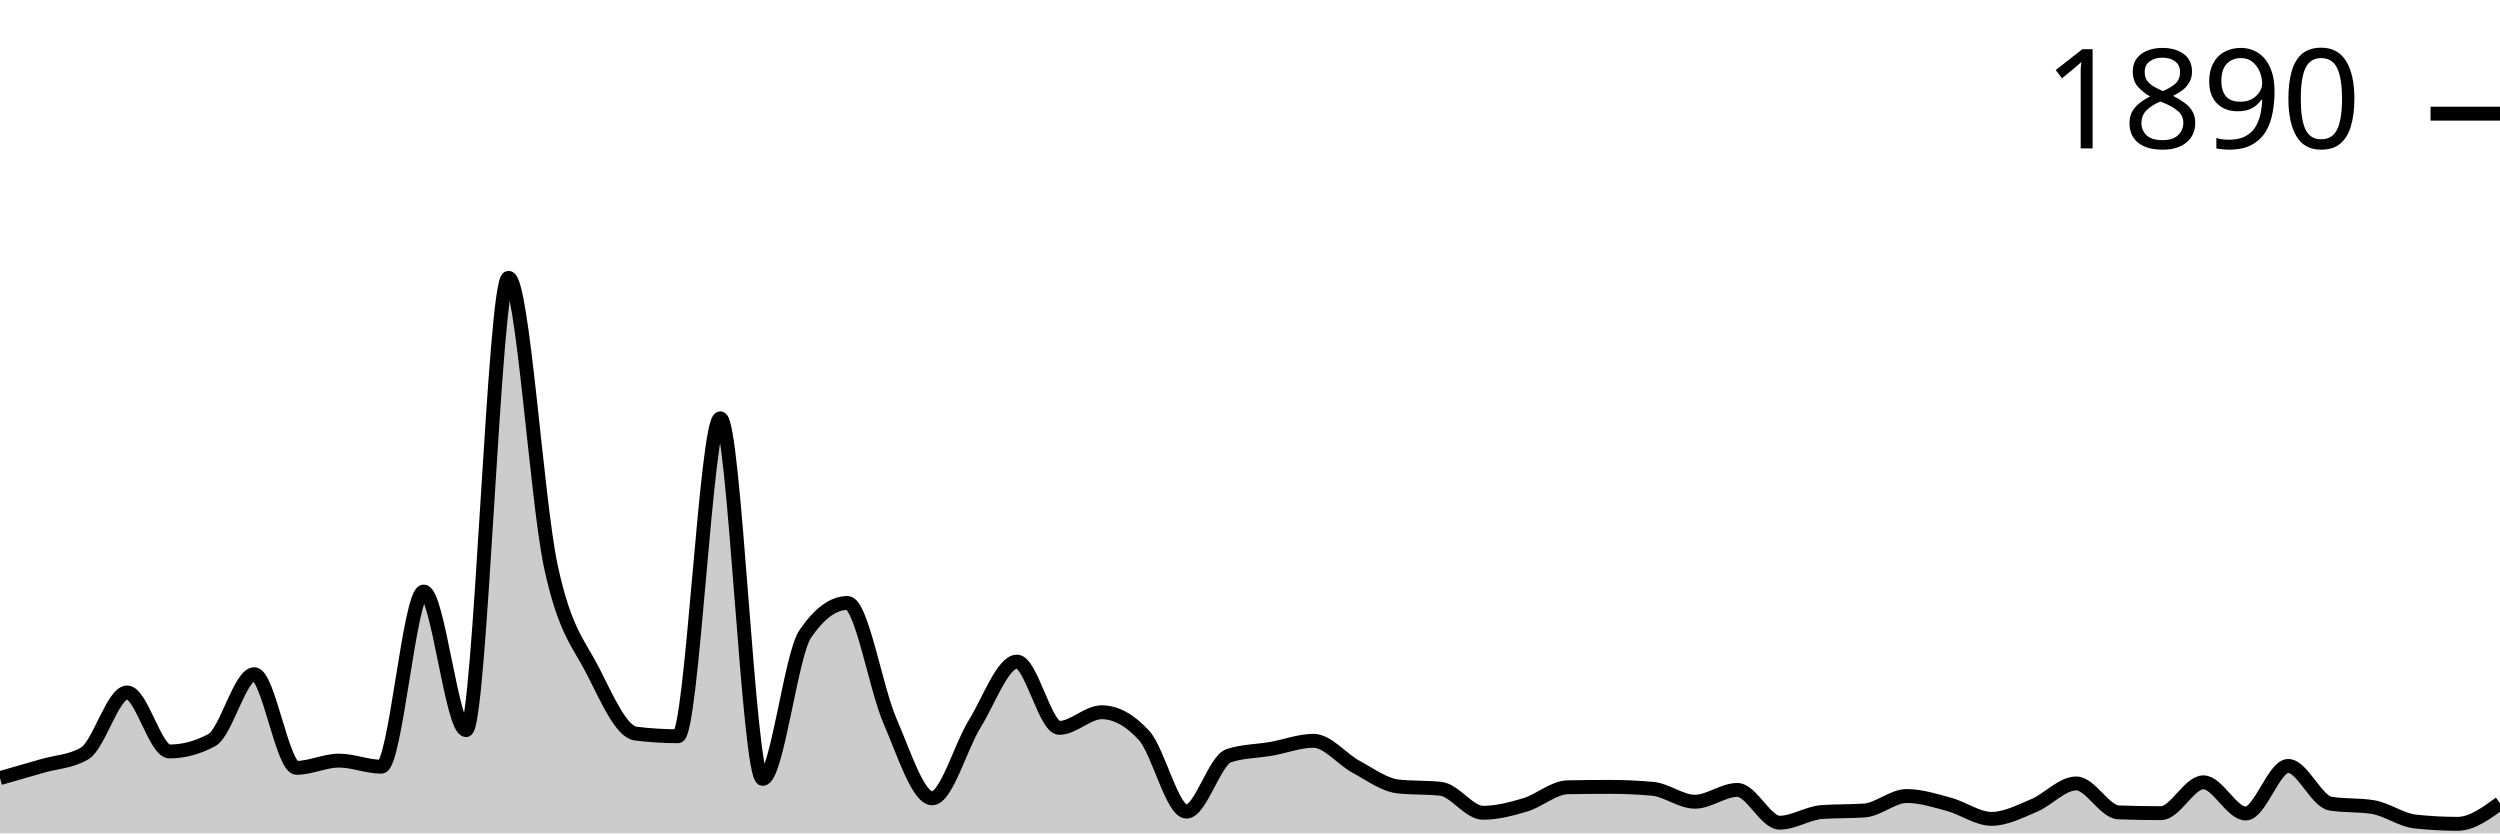
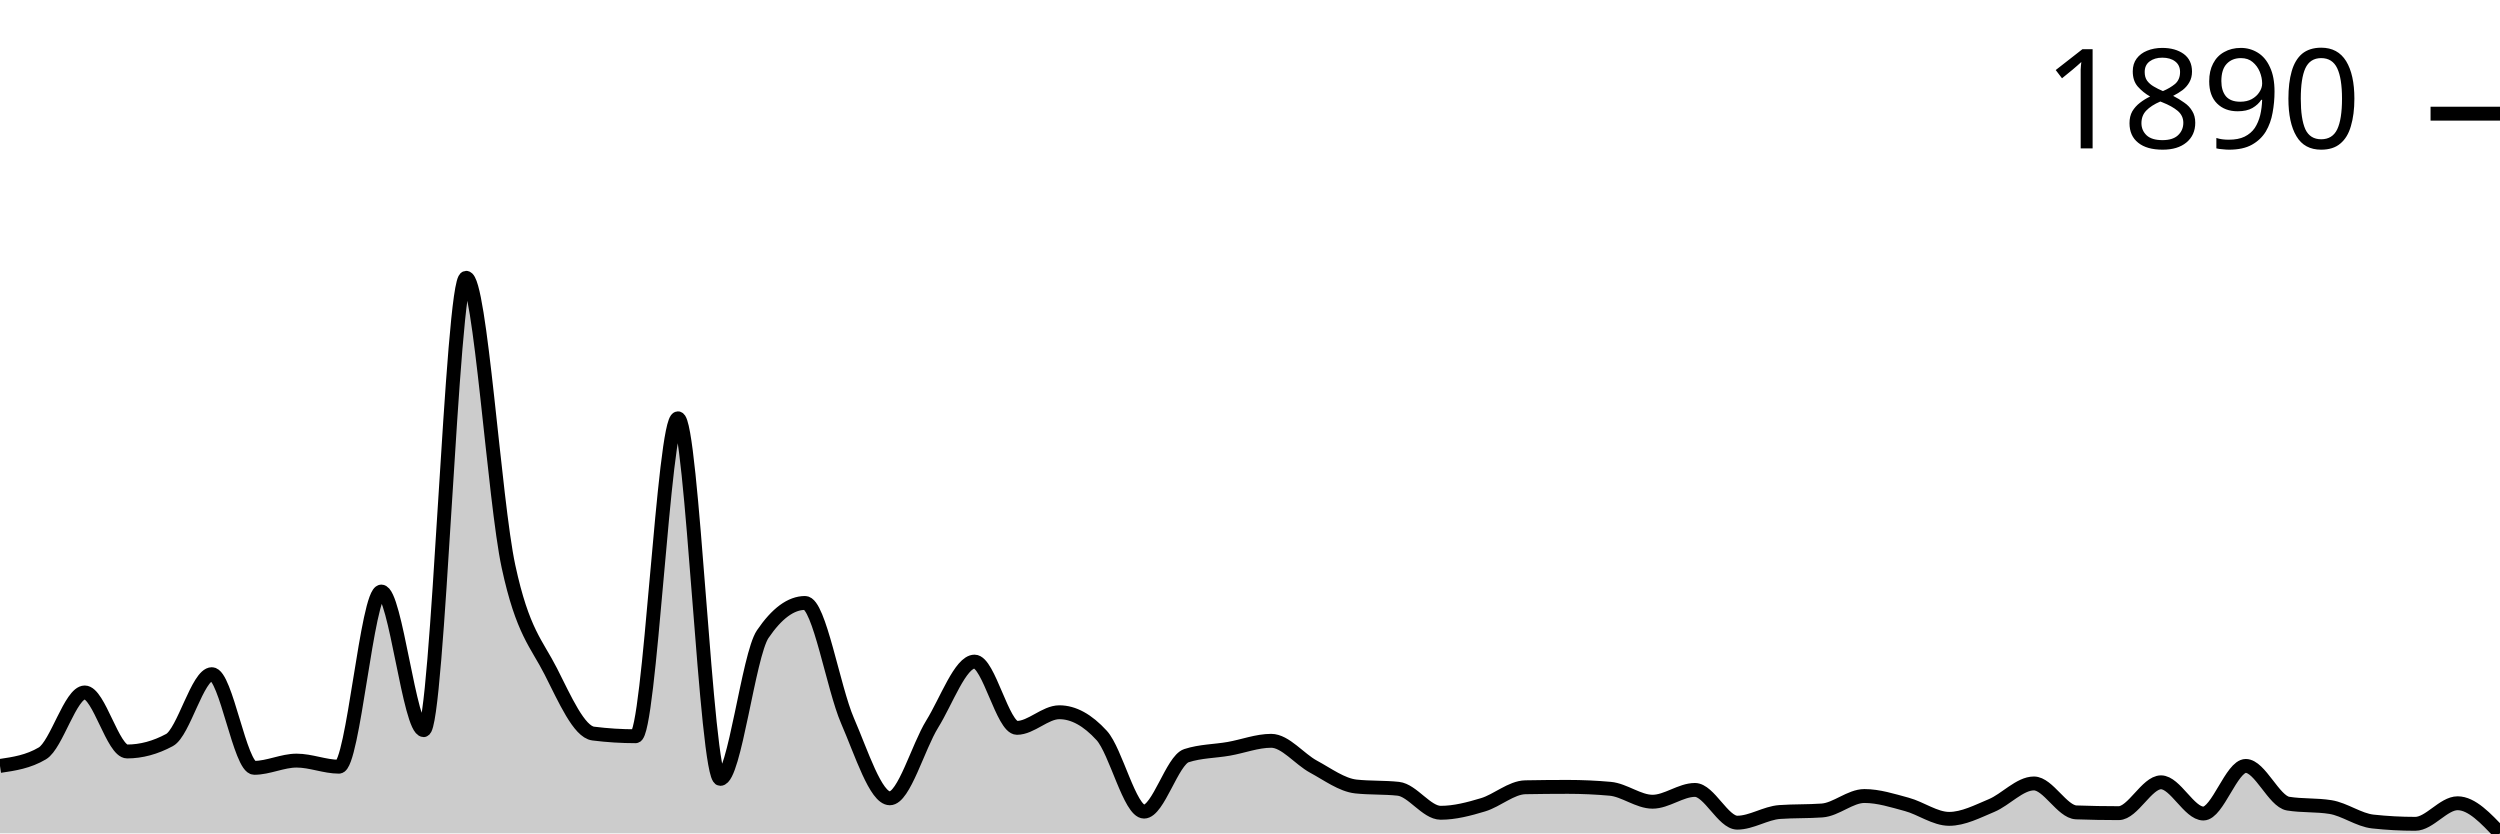
<svg xmlns="http://www.w3.org/2000/svg" viewBox="0 0 180 60">
  <g transform="translate(0,20)">
-     <path class="area" fill="rgba(0, 0, 0, 0.2)" d="M0,36.025C1.017,35.735,2.034,35.444,3.051,35.147C4.068,34.85,5.085,34.846,6.102,34.243C7.119,33.639,8.136,29.856,9.153,29.856C10.169,29.856,11.186,34.106,12.203,34.106C13.22,34.106,14.237,33.831,15.254,33.283C16.271,32.735,17.288,28.54,18.305,28.54C19.322,28.54,20.339,35.284,21.356,35.284C22.373,35.284,23.39,34.764,24.407,34.764C25.424,34.764,26.441,35.202,27.458,35.202C28.475,35.202,29.492,22.591,30.508,22.591C31.525,22.591,32.542,32.57,33.559,32.57C34.576,32.57,35.593,0,36.61,0C37.627,0,38.644,16.057,39.661,20.781C40.678,25.506,41.695,26.342,42.712,28.348C43.729,30.354,44.746,32.689,45.763,32.817C46.78,32.945,47.797,33.009,48.814,33.009C49.831,33.009,50.847,10.117,51.864,10.117C52.881,10.117,53.898,36.08,54.915,36.08C55.932,36.08,56.949,27.16,57.966,25.661C58.983,24.163,60,23.413,61.017,23.413C62.034,23.413,63.051,29.541,64.068,31.885C65.085,34.229,66.102,37.478,67.119,37.478C68.136,37.478,69.153,33.772,70.169,32.132C71.186,30.491,72.203,27.635,73.22,27.635C74.237,27.635,75.254,32.406,76.271,32.406C77.288,32.406,78.305,31.282,79.322,31.282C80.339,31.282,81.356,31.839,82.373,32.954C83.39,34.069,84.407,38.437,85.424,38.437C86.441,38.437,87.458,34.736,88.475,34.407C89.492,34.078,90.508,34.092,91.525,33.914C92.542,33.735,93.559,33.338,94.576,33.338C95.593,33.338,96.61,34.654,97.627,35.202C98.644,35.751,99.661,36.518,100.678,36.628C101.695,36.737,102.712,36.683,103.729,36.792C104.746,36.902,105.763,38.52,106.78,38.52C107.797,38.52,108.814,38.25,109.831,37.944C110.847,37.638,111.864,36.701,112.881,36.683C113.898,36.664,114.915,36.655,115.932,36.655C116.949,36.655,117.966,36.701,118.983,36.792C120,36.884,121.017,37.724,122.034,37.724C123.051,37.724,124.068,36.875,125.085,36.875C126.102,36.875,127.119,39.232,128.136,39.232C129.153,39.232,130.169,38.538,131.186,38.465C132.203,38.392,133.22,38.428,134.237,38.355C135.254,38.282,136.271,37.313,137.288,37.313C138.305,37.313,139.322,37.642,140.339,37.916C141.356,38.191,142.373,38.958,143.39,38.958C144.407,38.958,145.424,38.424,146.441,37.999C147.458,37.574,148.475,36.408,149.492,36.408C150.508,36.408,151.525,38.456,152.542,38.492C153.559,38.529,154.576,38.547,155.593,38.547C156.61,38.547,157.627,36.326,158.644,36.326C159.661,36.326,160.678,38.574,161.695,38.574C162.712,38.574,163.729,35.147,164.746,35.147C165.763,35.147,166.78,37.697,167.797,37.862C168.814,38.026,169.831,37.944,170.847,38.108C171.864,38.273,172.881,39.04,173.898,39.15C174.915,39.26,175.932,39.315,176.949,39.315C177.966,39.315,178.983,38.574,180,37.834L180,40C178.983,40,177.966,40,176.949,40C175.932,40,174.915,40,173.898,40C172.881,40,171.864,40,170.847,40C169.831,40,168.814,40,167.797,40C166.78,40,165.763,40,164.746,40C163.729,40,162.712,40,161.695,40C160.678,40,159.661,40,158.644,40C157.627,40,156.61,40,155.593,40C154.576,40,153.559,40,152.542,40C151.525,40,150.508,40,149.492,40C148.475,40,147.458,40,146.441,40C145.424,40,144.407,40,143.39,40C142.373,40,141.356,40,140.339,40C139.322,40,138.305,40,137.288,40C136.271,40,135.254,40,134.237,40C133.22,40,132.203,40,131.186,40C130.169,40,129.153,40,128.136,40C127.119,40,126.102,40,125.085,40C124.068,40,123.051,40,122.034,40C121.017,40,120,40,118.983,40C117.966,40,116.949,40,115.932,40C114.915,40,113.898,40,112.881,40C111.864,40,110.847,40,109.831,40C108.814,40,107.797,40,106.78,40C105.763,40,104.746,40,103.729,40C102.712,40,101.695,40,100.678,40C99.661,40,98.644,40,97.627,40C96.61,40,95.593,40,94.576,40C93.559,40,92.542,40,91.525,40C90.508,40,89.492,40,88.475,40C87.458,40,86.441,40,85.424,40C84.407,40,83.39,40,82.373,40C81.356,40,80.339,40,79.322,40C78.305,40,77.288,40,76.271,40C75.254,40,74.237,40,73.22,40C72.203,40,71.186,40,70.169,40C69.153,40,68.136,40,67.119,40C66.102,40,65.085,40,64.068,40C63.051,40,62.034,40,61.017,40C60,40,58.983,40,57.966,40C56.949,40,55.932,40,54.915,40C53.898,40,52.881,40,51.864,40C50.847,40,49.831,40,48.814,40C47.797,40,46.78,40,45.763,40C44.746,40,43.729,40,42.712,40C41.695,40,40.678,40,39.661,40C38.644,40,37.627,40,36.61,40C35.593,40,34.576,40,33.559,40C32.542,40,31.525,40,30.508,40C29.492,40,28.475,40,27.458,40C26.441,40,25.424,40,24.407,40C23.39,40,22.373,40,21.356,40C20.339,40,19.322,40,18.305,40C17.288,40,16.271,40,15.254,40C14.237,40,13.22,40,12.203,40C11.186,40,10.169,40,9.153,40C8.136,40,7.119,40,6.102,40C5.085,40,4.068,40,3.051,40C2.034,40,1.017,40,0,40Z" />
-     <path class="line" stroke="black" fill="none" d="M0,36.025C1.017,35.735,2.034,35.444,3.051,35.147C4.068,34.85,5.085,34.846,6.102,34.243C7.119,33.639,8.136,29.856,9.153,29.856C10.169,29.856,11.186,34.106,12.203,34.106C13.22,34.106,14.237,33.831,15.254,33.283C16.271,32.735,17.288,28.54,18.305,28.54C19.322,28.54,20.339,35.284,21.356,35.284C22.373,35.284,23.39,34.764,24.407,34.764C25.424,34.764,26.441,35.202,27.458,35.202C28.475,35.202,29.492,22.591,30.508,22.591C31.525,22.591,32.542,32.57,33.559,32.57C34.576,32.57,35.593,0,36.61,0C37.627,0,38.644,16.057,39.661,20.781C40.678,25.506,41.695,26.342,42.712,28.348C43.729,30.354,44.746,32.689,45.763,32.817C46.78,32.945,47.797,33.009,48.814,33.009C49.831,33.009,50.847,10.117,51.864,10.117C52.881,10.117,53.898,36.08,54.915,36.08C55.932,36.08,56.949,27.16,57.966,25.661C58.983,24.163,60,23.413,61.017,23.413C62.034,23.413,63.051,29.541,64.068,31.885C65.085,34.229,66.102,37.478,67.119,37.478C68.136,37.478,69.153,33.772,70.169,32.132C71.186,30.491,72.203,27.635,73.22,27.635C74.237,27.635,75.254,32.406,76.271,32.406C77.288,32.406,78.305,31.282,79.322,31.282C80.339,31.282,81.356,31.839,82.373,32.954C83.39,34.069,84.407,38.437,85.424,38.437C86.441,38.437,87.458,34.736,88.475,34.407C89.492,34.078,90.508,34.092,91.525,33.914C92.542,33.735,93.559,33.338,94.576,33.338C95.593,33.338,96.61,34.654,97.627,35.202C98.644,35.751,99.661,36.518,100.678,36.628C101.695,36.737,102.712,36.683,103.729,36.792C104.746,36.902,105.763,38.52,106.78,38.52C107.797,38.52,108.814,38.25,109.831,37.944C110.847,37.638,111.864,36.701,112.881,36.683C113.898,36.664,114.915,36.655,115.932,36.655C116.949,36.655,117.966,36.701,118.983,36.792C120,36.884,121.017,37.724,122.034,37.724C123.051,37.724,124.068,36.875,125.085,36.875C126.102,36.875,127.119,39.232,128.136,39.232C129.153,39.232,130.169,38.538,131.186,38.465C132.203,38.392,133.22,38.428,134.237,38.355C135.254,38.282,136.271,37.313,137.288,37.313C138.305,37.313,139.322,37.642,140.339,37.916C141.356,38.191,142.373,38.958,143.39,38.958C144.407,38.958,145.424,38.424,146.441,37.999C147.458,37.574,148.475,36.408,149.492,36.408C150.508,36.408,151.525,38.456,152.542,38.492C153.559,38.529,154.576,38.547,155.593,38.547C156.61,38.547,157.627,36.326,158.644,36.326C159.661,36.326,160.678,38.574,161.695,38.574C162.712,38.574,163.729,35.147,164.746,35.147C165.763,35.147,166.78,37.697,167.797,37.862C168.814,38.026,169.831,37.944,170.847,38.108C171.864,38.273,172.881,39.04,173.898,39.15C174.915,39.26,175.932,39.315,176.949,39.315C177.966,39.315,178.983,38.574,180,37.834" />
+     <path class="area" fill="rgba(0, 0, 0, 0.2)" d="M0,35.147C1.017,34.997,2.034,34.846,3.051,34.243C4.068,33.639,5.085,29.856,6.102,29.856C7.119,29.856,8.136,34.106,9.153,34.106C10.169,34.106,11.186,33.831,12.203,33.283C13.22,32.735,14.237,28.54,15.254,28.54C16.271,28.54,17.288,35.284,18.305,35.284C19.322,35.284,20.339,34.764,21.356,34.764C22.373,34.764,23.39,35.202,24.407,35.202C25.424,35.202,26.441,22.591,27.458,22.591C28.475,22.591,29.492,32.57,30.508,32.57C31.525,32.57,32.542,0,33.559,0C34.576,0,35.593,16.057,36.61,20.781C37.627,25.506,38.644,26.342,39.661,28.348C40.678,30.354,41.695,32.689,42.712,32.817C43.729,32.945,44.746,33.009,45.763,33.009C46.78,33.009,47.797,10.117,48.814,10.117C49.831,10.117,50.847,36.08,51.864,36.08C52.881,36.08,53.898,27.16,54.915,25.661C55.932,24.163,56.949,23.413,57.966,23.413C58.983,23.413,60,29.541,61.017,31.885C62.034,34.229,63.051,37.478,64.068,37.478C65.085,37.478,66.102,33.772,67.119,32.132C68.136,30.491,69.153,27.635,70.169,27.635C71.186,27.635,72.203,32.406,73.22,32.406C74.237,32.406,75.254,31.282,76.271,31.282C77.288,31.282,78.305,31.839,79.322,32.954C80.339,34.069,81.356,38.437,82.373,38.437C83.39,38.437,84.407,34.736,85.424,34.407C86.441,34.078,87.458,34.092,88.475,33.914C89.492,33.735,90.508,33.338,91.525,33.338C92.542,33.338,93.559,34.654,94.576,35.202C95.593,35.751,96.61,36.518,97.627,36.628C98.644,36.737,99.661,36.683,100.678,36.792C101.695,36.902,102.712,38.52,103.729,38.52C104.746,38.52,105.763,38.25,106.78,37.944C107.797,37.638,108.814,36.701,109.831,36.683C110.847,36.664,111.864,36.655,112.881,36.655C113.898,36.655,114.915,36.701,115.932,36.792C116.949,36.884,117.966,37.724,118.983,37.724C120,37.724,121.017,36.875,122.034,36.875C123.051,36.875,124.068,39.232,125.085,39.232C126.102,39.232,127.119,38.538,128.136,38.465C129.153,38.392,130.169,38.428,131.186,38.355C132.203,38.282,133.22,37.313,134.237,37.313C135.254,37.313,136.271,37.642,137.288,37.916C138.305,38.191,139.322,38.958,140.339,38.958C141.356,38.958,142.373,38.424,143.39,37.999C144.407,37.574,145.424,36.408,146.441,36.408C147.458,36.408,148.475,38.456,149.492,38.492C150.508,38.529,151.525,38.547,152.542,38.547C153.559,38.547,154.576,36.326,155.593,36.326C156.61,36.326,157.627,38.574,158.644,38.574C159.661,38.574,160.678,35.147,161.695,35.147C162.712,35.147,163.729,37.697,164.746,37.862C165.763,38.026,166.78,37.944,167.797,38.108C168.814,38.273,169.831,39.04,170.847,39.15C171.864,39.26,172.881,39.315,173.898,39.315C174.915,39.315,175.932,37.834,176.949,37.834C177.966,37.834,178.983,38.917,180,40L180,40C178.983,40,177.966,40,176.949,40C175.932,40,174.915,40,173.898,40C172.881,40,171.864,40,170.847,40C169.831,40,168.814,40,167.797,40C166.78,40,165.763,40,164.746,40C163.729,40,162.712,40,161.695,40C160.678,40,159.661,40,158.644,40C157.627,40,156.61,40,155.593,40C154.576,40,153.559,40,152.542,40C151.525,40,150.508,40,149.492,40C148.475,40,147.458,40,146.441,40C145.424,40,144.407,40,143.39,40C142.373,40,141.356,40,140.339,40C139.322,40,138.305,40,137.288,40C136.271,40,135.254,40,134.237,40C133.22,40,132.203,40,131.186,40C130.169,40,129.153,40,128.136,40C127.119,40,126.102,40,125.085,40C124.068,40,123.051,40,122.034,40C121.017,40,120,40,118.983,40C117.966,40,116.949,40,115.932,40C114.915,40,113.898,40,112.881,40C111.864,40,110.847,40,109.831,40C108.814,40,107.797,40,106.78,40C105.763,40,104.746,40,103.729,40C102.712,40,101.695,40,100.678,40C99.661,40,98.644,40,97.627,40C96.61,40,95.593,40,94.576,40C93.559,40,92.542,40,91.525,40C90.508,40,89.492,40,88.475,40C87.458,40,86.441,40,85.424,40C84.407,40,83.39,40,82.373,40C81.356,40,80.339,40,79.322,40C78.305,40,77.288,40,76.271,40C75.254,40,74.237,40,73.22,40C72.203,40,71.186,40,70.169,40C69.153,40,68.136,40,67.119,40C66.102,40,65.085,40,64.068,40C63.051,40,62.034,40,61.017,40C60,40,58.983,40,57.966,40C56.949,40,55.932,40,54.915,40C53.898,40,52.881,40,51.864,40C50.847,40,49.831,40,48.814,40C47.797,40,46.78,40,45.763,40C44.746,40,43.729,40,42.712,40C41.695,40,40.678,40,39.661,40C38.644,40,37.627,40,36.61,40C35.593,40,34.576,40,33.559,40C32.542,40,31.525,40,30.508,40C29.492,40,28.475,40,27.458,40C26.441,40,25.424,40,24.407,40C23.39,40,22.373,40,21.356,40C20.339,40,19.322,40,18.305,40C17.288,40,16.271,40,15.254,40C14.237,40,13.22,40,12.203,40C11.186,40,10.169,40,9.153,40C8.136,40,7.119,40,6.102,40C5.085,40,4.068,40,3.051,40C2.034,40,1.017,40,0,40Z" />
+     <path class="line" stroke="black" fill="none" d="M0,35.147C1.017,34.997,2.034,34.846,3.051,34.243C4.068,33.639,5.085,29.856,6.102,29.856C7.119,29.856,8.136,34.106,9.153,34.106C10.169,34.106,11.186,33.831,12.203,33.283C13.22,32.735,14.237,28.54,15.254,28.54C16.271,28.54,17.288,35.284,18.305,35.284C19.322,35.284,20.339,34.764,21.356,34.764C22.373,34.764,23.39,35.202,24.407,35.202C25.424,35.202,26.441,22.591,27.458,22.591C28.475,22.591,29.492,32.57,30.508,32.57C31.525,32.57,32.542,0,33.559,0C34.576,0,35.593,16.057,36.61,20.781C37.627,25.506,38.644,26.342,39.661,28.348C40.678,30.354,41.695,32.689,42.712,32.817C43.729,32.945,44.746,33.009,45.763,33.009C46.78,33.009,47.797,10.117,48.814,10.117C49.831,10.117,50.847,36.08,51.864,36.08C52.881,36.08,53.898,27.16,54.915,25.661C55.932,24.163,56.949,23.413,57.966,23.413C58.983,23.413,60,29.541,61.017,31.885C62.034,34.229,63.051,37.478,64.068,37.478C65.085,37.478,66.102,33.772,67.119,32.132C68.136,30.491,69.153,27.635,70.169,27.635C71.186,27.635,72.203,32.406,73.22,32.406C74.237,32.406,75.254,31.282,76.271,31.282C77.288,31.282,78.305,31.839,79.322,32.954C80.339,34.069,81.356,38.437,82.373,38.437C83.39,38.437,84.407,34.736,85.424,34.407C86.441,34.078,87.458,34.092,88.475,33.914C89.492,33.735,90.508,33.338,91.525,33.338C92.542,33.338,93.559,34.654,94.576,35.202C95.593,35.751,96.61,36.518,97.627,36.628C98.644,36.737,99.661,36.683,100.678,36.792C101.695,36.902,102.712,38.52,103.729,38.52C104.746,38.52,105.763,38.25,106.78,37.944C107.797,37.638,108.814,36.701,109.831,36.683C110.847,36.664,111.864,36.655,112.881,36.655C113.898,36.655,114.915,36.701,115.932,36.792C116.949,36.884,117.966,37.724,118.983,37.724C120,37.724,121.017,36.875,122.034,36.875C123.051,36.875,124.068,39.232,125.085,39.232C126.102,39.232,127.119,38.538,128.136,38.465C129.153,38.392,130.169,38.428,131.186,38.355C132.203,38.282,133.22,37.313,134.237,37.313C135.254,37.313,136.271,37.642,137.288,37.916C138.305,38.191,139.322,38.958,140.339,38.958C141.356,38.958,142.373,38.424,143.39,37.999C144.407,37.574,145.424,36.408,146.441,36.408C147.458,36.408,148.475,38.456,149.492,38.492C150.508,38.529,151.525,38.547,152.542,38.547C153.559,38.547,154.576,36.326,155.593,36.326C156.61,36.326,157.627,38.574,158.644,38.574C159.661,38.574,160.678,35.147,161.695,35.147C162.712,35.147,163.729,37.697,164.746,37.862C165.763,38.026,166.78,37.944,167.797,38.108C168.814,38.273,169.831,39.04,170.847,39.15C171.864,39.26,172.881,39.315,173.898,39.315C174.915,39.315,175.932,37.834,176.949,37.834C177.966,37.834,178.983,38.917,180,40" />
    <path class="axis-ceiling" stroke-width="1" stroke="black" fill="none" d="M175,-11.816L180,-11.816" />
    <text class="axis-ceiling-label" font-family="sans-serif" text-anchor="end" font-size="10px" x="170" y="-9.316">1890</text>
  </g>
</svg>
